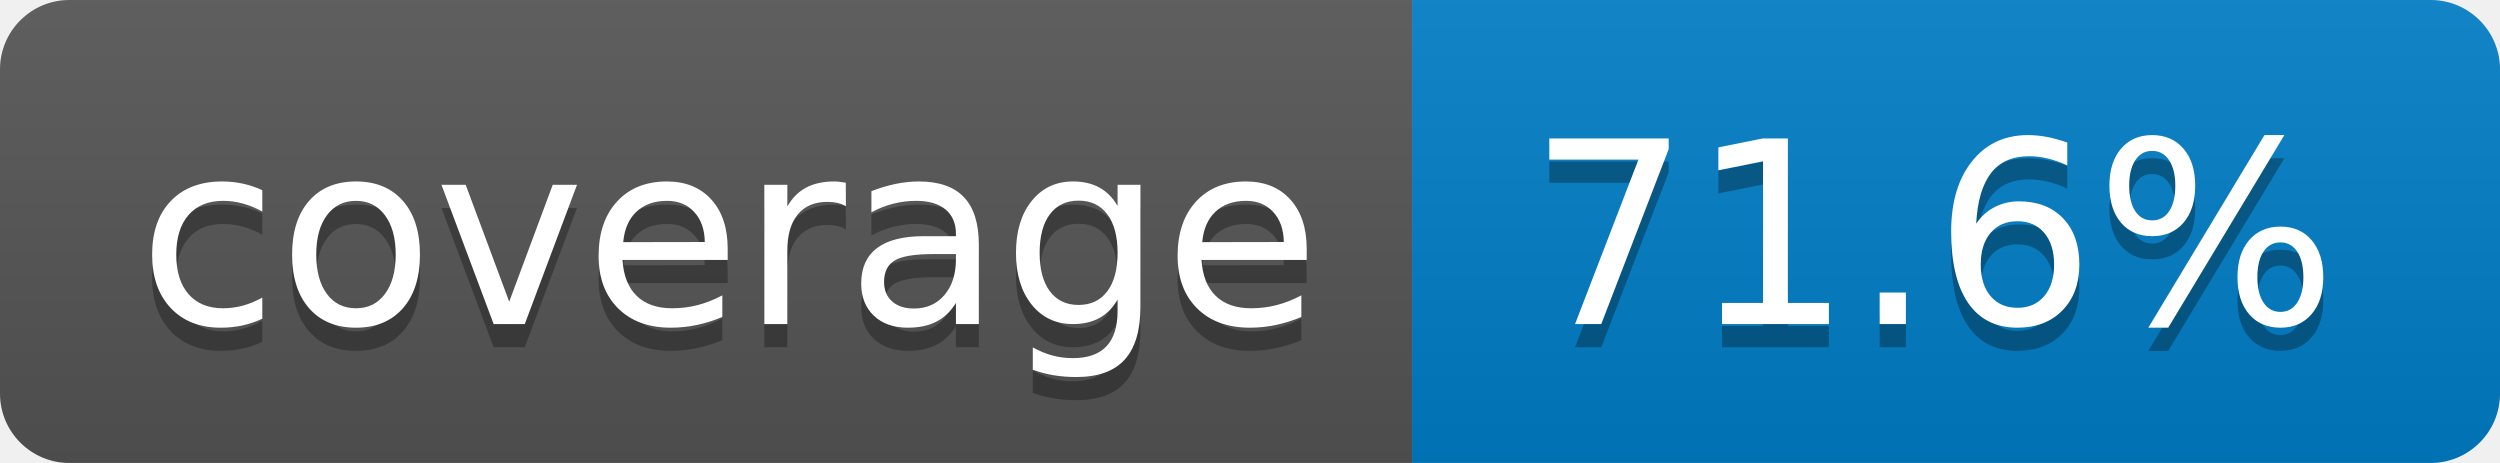
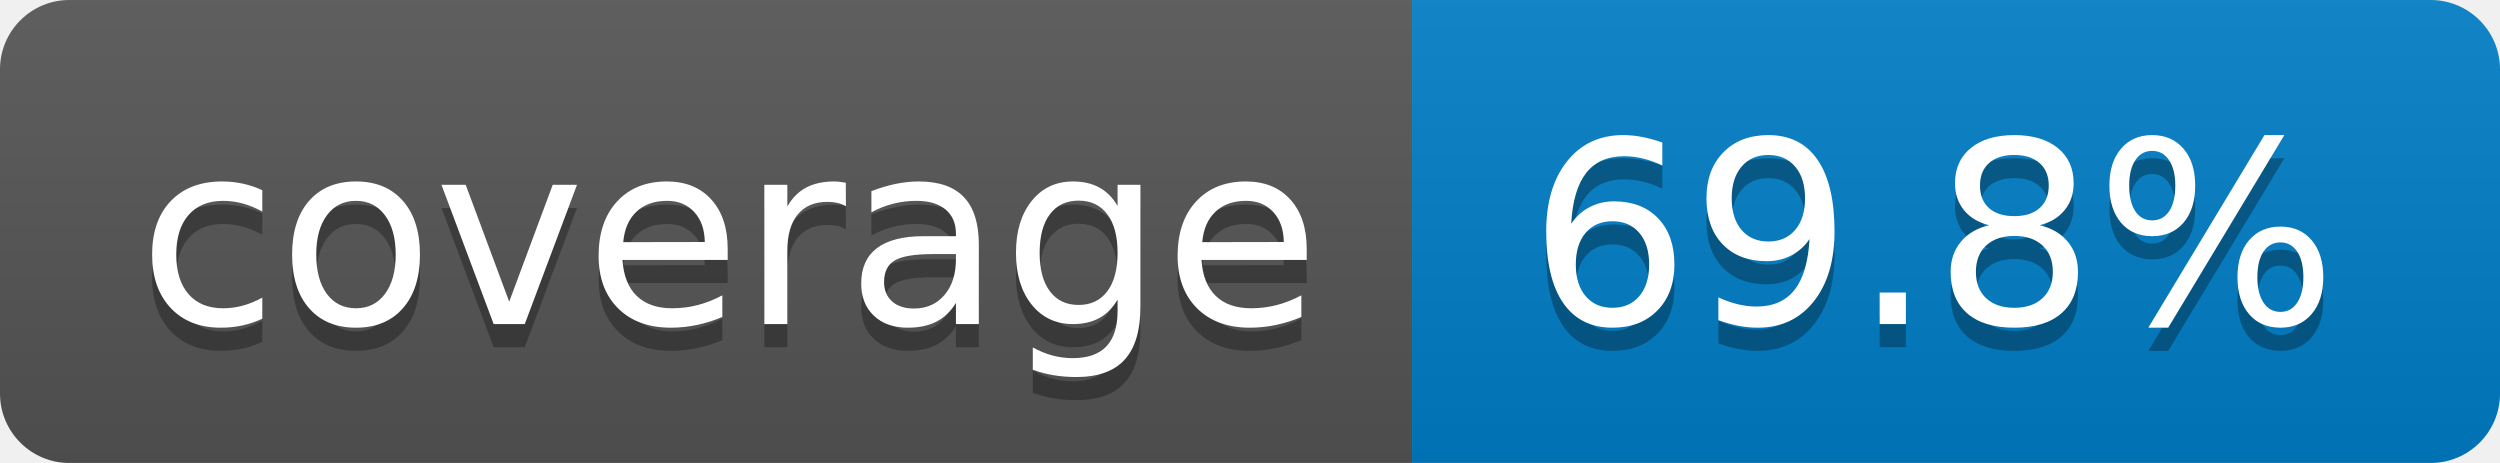
- <svg xmlns="http://www.w3.org/2000/svg" width="108" height="20" role="img" aria-label="coverage: 71.6%">
+ <svg xmlns="http://www.w3.org/2000/svg" width="108" height="20" role="img" aria-label="coverage: 69.8%">
  <linearGradient id="s" x2="0" y2="100%">
    <stop offset="0" stop-color="#bbb" stop-opacity=".1" />
    <stop offset="1" stop-opacity=".1" />
  </linearGradient>
  <clipPath id="r">
    <rect width="108" height="20" rx="3" fill="#fff" />
  </clipPath>
  <g clip-path="url(#r)">
    <rect width="61" height="20" fill="#555" />
    <rect x="61" width="47" height="20" fill="#007ec6" />
    <rect width="108" height="20" fill="url(#s)" />
  </g>
  <g fill="#fff" text-anchor="middle" font-family="Verdana,Geneva,DejaVu Sans,sans-serif" text-rendering="geometricPrecision" font-size="110">
    <text aria-hidden="true" x="315" y="150" fill="#010101" fill-opacity=".3" transform="scale(.1)" textLength="510">coverage</text>
    <text x="315" y="140" transform="scale(.1)" fill="#fff" textLength="510">coverage</text>
-     <text aria-hidden="true" x="835" y="150" fill="#010101" fill-opacity=".3" transform="scale(.1)" textLength="370">71.6%</text>
-     <text x="835" y="140" transform="scale(.1)" fill="#fff" textLength="370">71.6%</text>
+     <text aria-hidden="true" x="835" y="150" fill="#010101" fill-opacity=".3" transform="scale(.1)" textLength="370">69.8%</text>
+     <text x="835" y="140" transform="scale(.1)" fill="#fff" textLength="370">69.8%</text>
  </g>
</svg>
